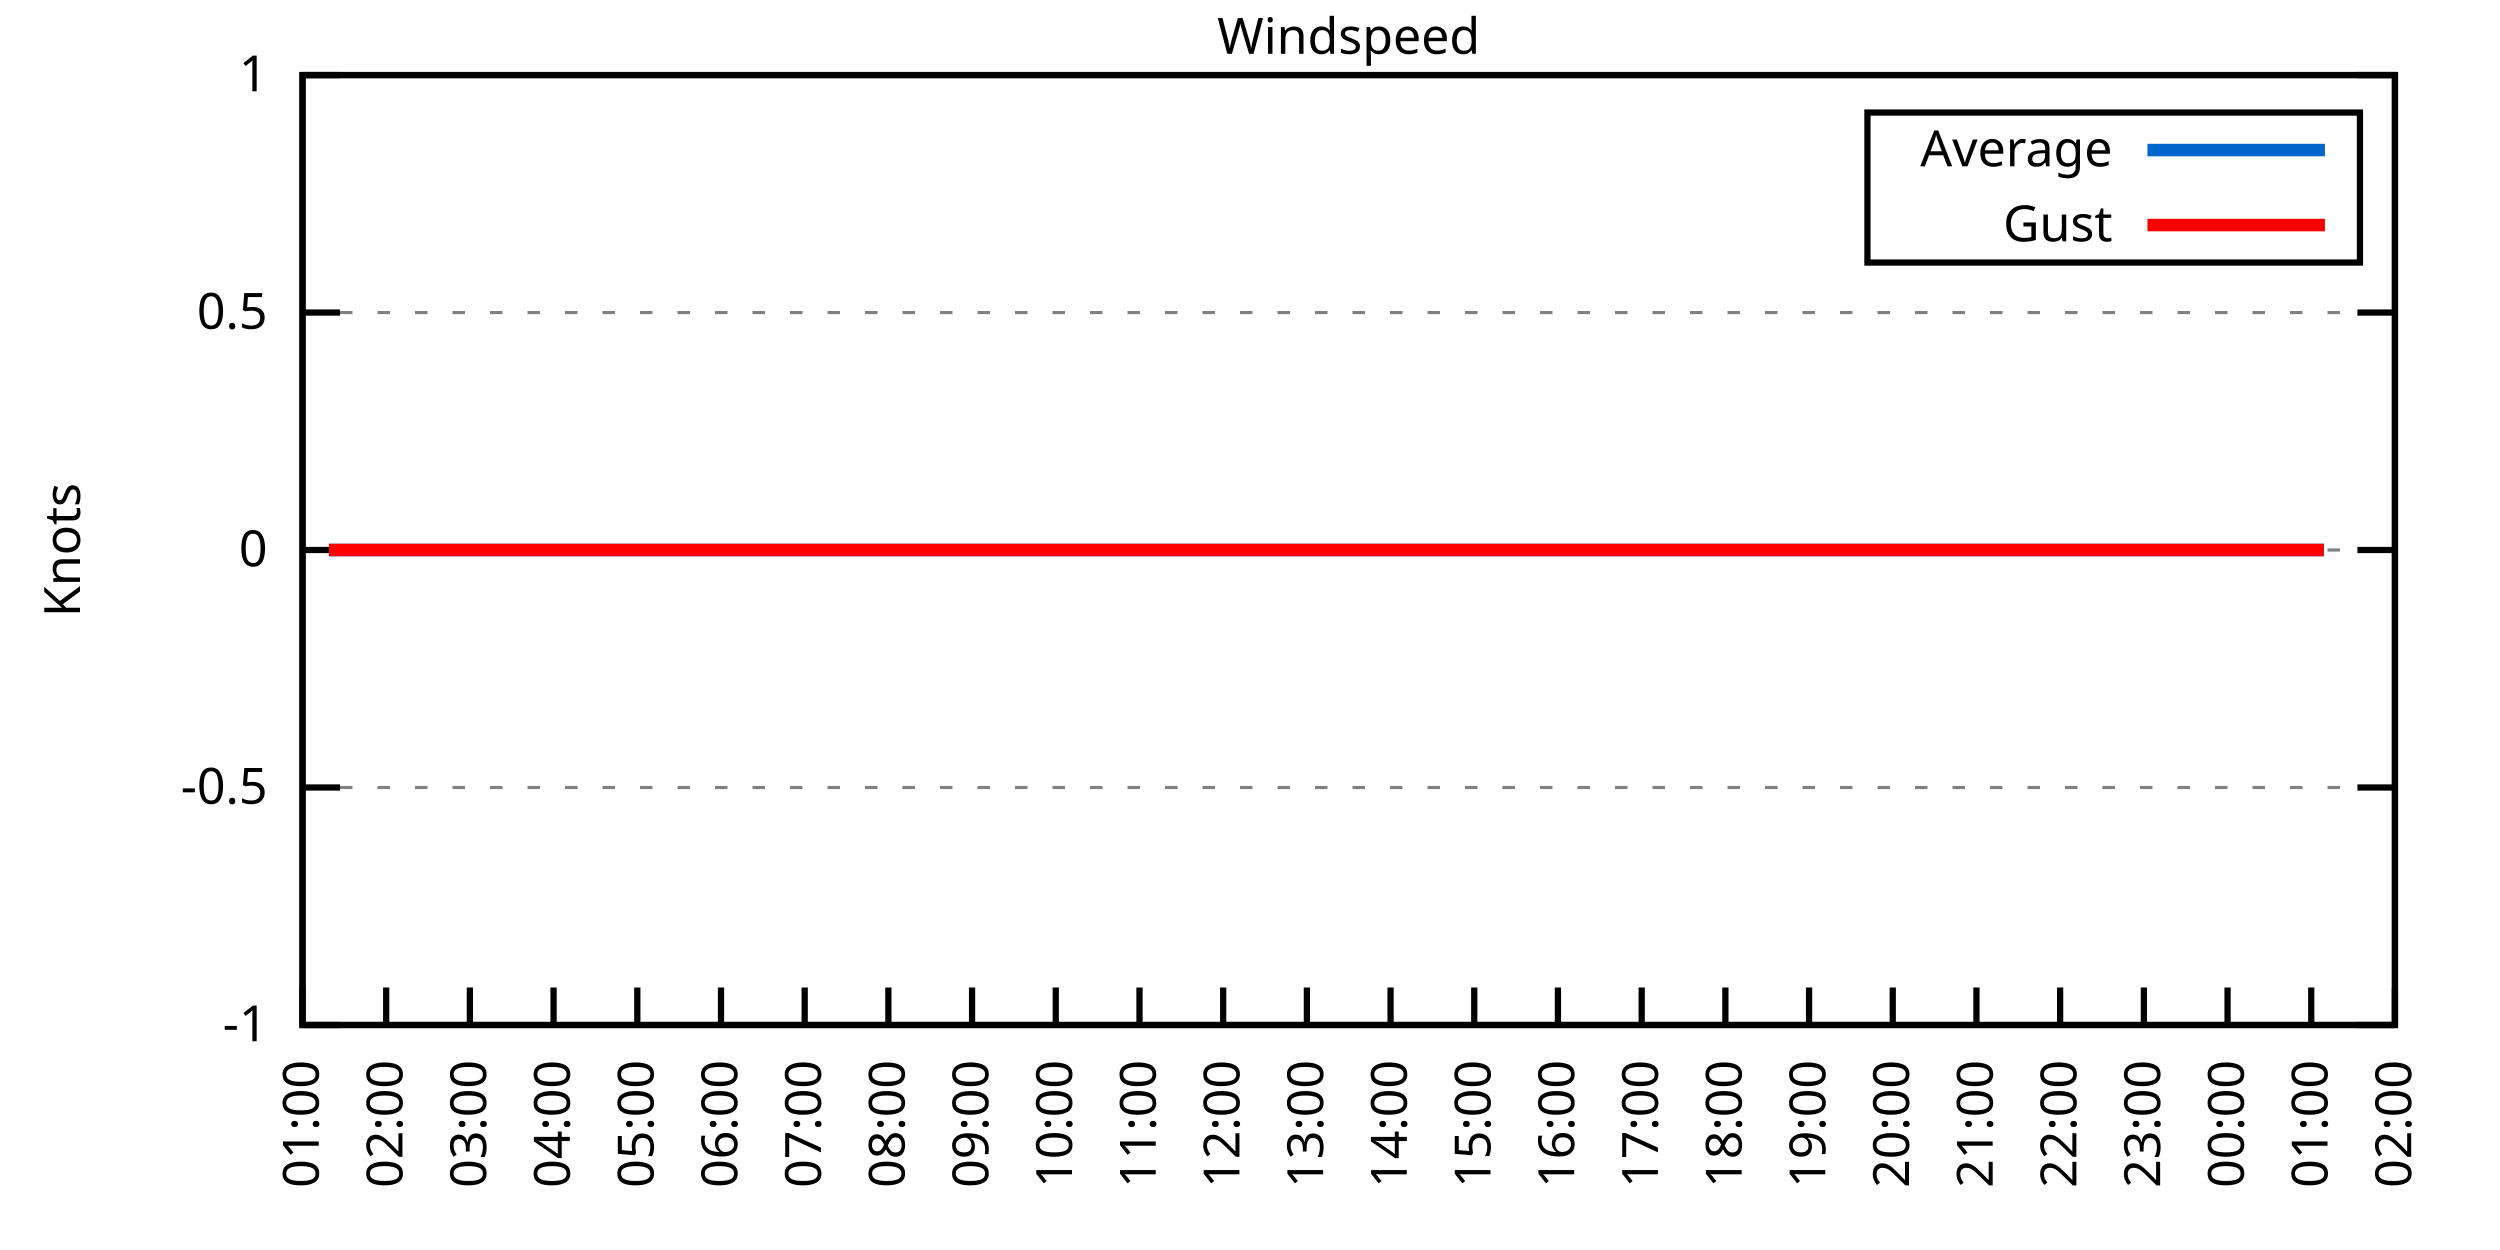
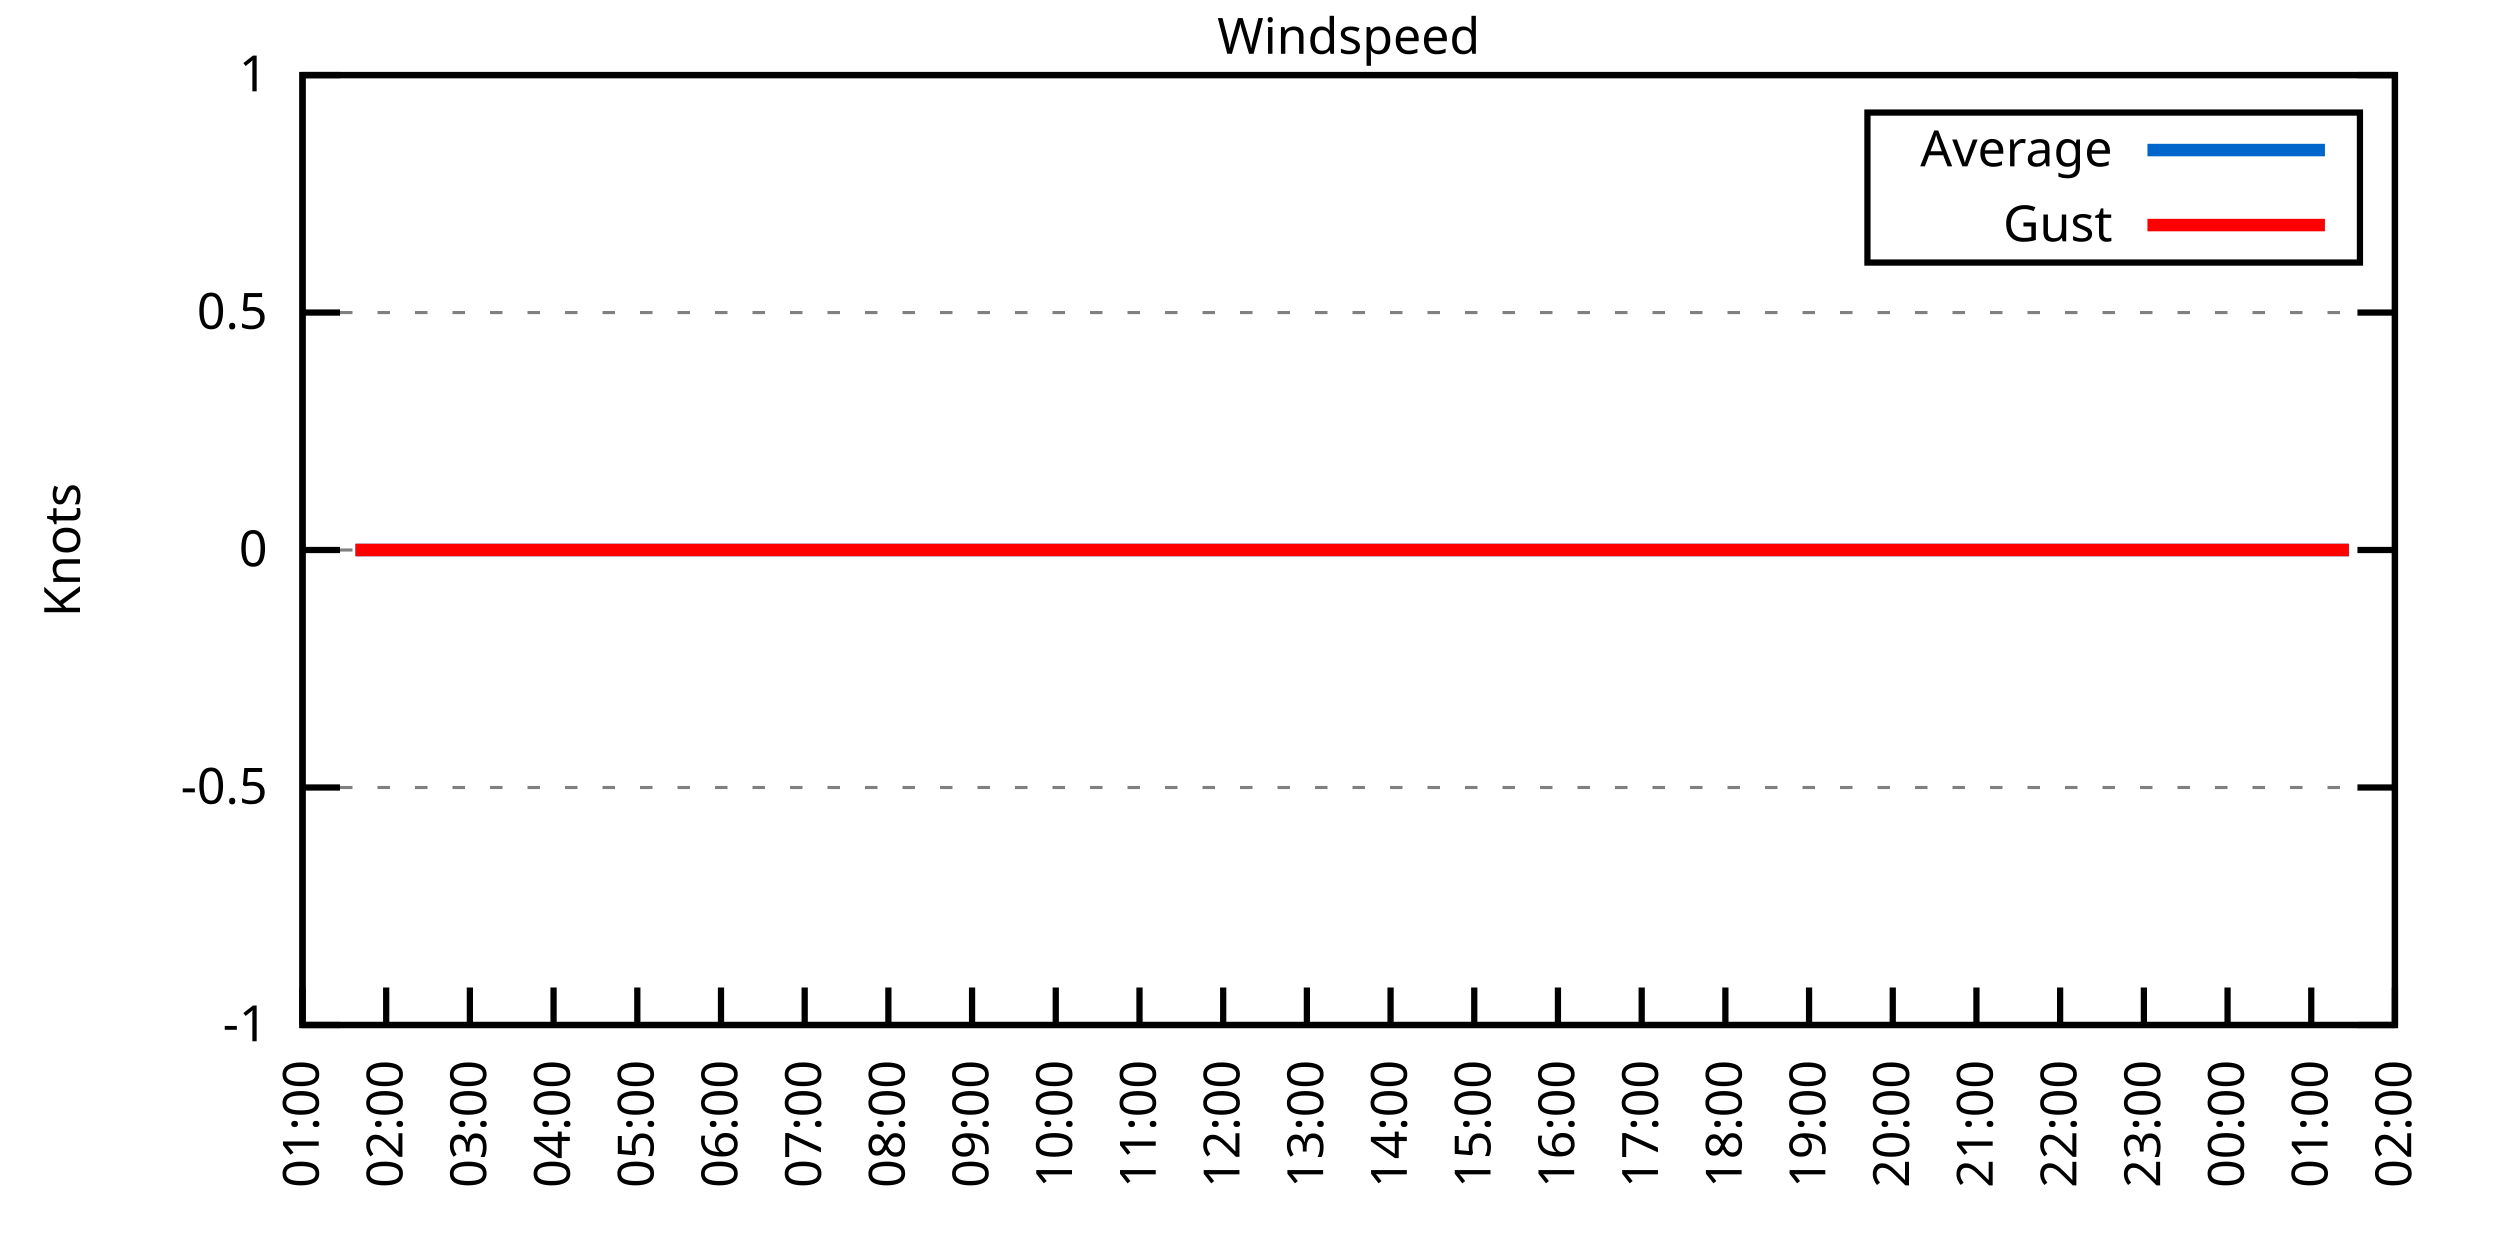
<svg xmlns="http://www.w3.org/2000/svg" xmlns:xlink="http://www.w3.org/1999/xlink" width="400" height="200" viewBox="0 0 400 200">
  <g id="gnuplot_canvas">
    <rect x="0" y="0" width="400" height="200" fill="none" />
    <defs>
      <circle id="gpDot" r="0.5" stroke-width="0.5" stroke="currentColor" />
      <path id="gpPt0" stroke-width="0.333" stroke="currentColor" d="M-1,0 h2 M0,-1 v2" />
      <path id="gpPt1" stroke-width="0.333" stroke="currentColor" d="M-1,-1 L1,1 M1,-1 L-1,1" />
      <path id="gpPt2" stroke-width="0.333" stroke="currentColor" d="M-1,0 L1,0 M0,-1 L0,1 M-1,-1 L1,1 M-1,1 L1,-1" />
      <rect id="gpPt3" stroke-width="0.333" stroke="currentColor" x="-1" y="-1" width="2" height="2" />
      <rect id="gpPt4" stroke-width="0.333" stroke="currentColor" fill="currentColor" x="-1" y="-1" width="2" height="2" />
      <circle id="gpPt5" stroke-width="0.333" stroke="currentColor" cx="0" cy="0" r="1" />
      <use xlink:href="#gpPt5" id="gpPt6" fill="currentColor" stroke="none" />
      <path id="gpPt7" stroke-width="0.333" stroke="currentColor" d="M0,-1.33 L-1.33,0.67 L1.33,0.67 z" />
      <use xlink:href="#gpPt7" id="gpPt8" fill="currentColor" stroke="none" />
      <use xlink:href="#gpPt7" id="gpPt9" stroke="currentColor" transform="rotate(180)" />
      <use xlink:href="#gpPt9" id="gpPt10" fill="currentColor" stroke="none" />
      <use xlink:href="#gpPt3" id="gpPt11" stroke="currentColor" transform="rotate(45)" />
      <use xlink:href="#gpPt11" id="gpPt12" fill="currentColor" stroke="none" />
      <path id="gpPt13" stroke-width="0.333" stroke="currentColor" d="M0,1.330 L1.265,0.411 L0.782,-1.067 L-0.782,-1.076 L-1.265,0.411 z" />
      <use xlink:href="#gpPt13" id="gpPt14" fill="currentColor" stroke="none" />
      <filter id="textbox" filterUnits="objectBoundingBox" x="0" y="0" height="1" width="1">
        <feFlood flood-color="white" flood-opacity="1" result="bgnd" />
        <feComposite in="SourceGraphic" in2="bgnd" operator="atop" />
      </filter>
      <filter id="greybox" filterUnits="objectBoundingBox" x="0" y="0" height="1" width="1">
        <feFlood flood-color="lightgrey" flood-opacity="1" result="grey" />
        <feComposite in="SourceGraphic" in2="grey" operator="atop" />
      </filter>
    </defs>
    <g fill="none" color="white" stroke="currentColor" stroke-width="1.00" stroke-linecap="butt" stroke-linejoin="miter">
</g>
    <g fill="none" color="black" stroke="currentColor" stroke-width="1.00" stroke-linecap="butt" stroke-linejoin="miter">
      <g stroke="none" shape-rendering="crispEdges">
        <polygon fill="rgb(255, 255, 255)" points="48.40,164.00 383.18,164.00 383.18,12.02 48.40,12.02 " />
      </g>
    </g>
    <g fill="none" color="black" stroke="currentColor" stroke-width="1.00" stroke-linecap="butt" stroke-linejoin="miter">
</g>
    <g fill="none" color="black" stroke="black" stroke-width="0.50" stroke-linecap="butt" stroke-linejoin="miter">
</g>
    <g fill="none" color="gray" stroke="currentColor" stroke-width="0.50" stroke-linecap="butt" stroke-linejoin="miter">
      <path stroke="gray" stroke-dasharray="2,4" class="gridline" d="M48.40,164.00 L383.19,164.00  " />
    </g>
    <g fill="none" color="gray" stroke="gray" stroke-width="1.00" stroke-linecap="butt" stroke-linejoin="miter">
</g>
    <g fill="none" color="black" stroke="currentColor" stroke-width="1.00" stroke-linecap="butt" stroke-linejoin="miter">
      <path stroke="black" d="M48.40,164.00 L54.40,164.00 M383.19,164.00 L377.19,164.00  " />
      <g transform="translate(42.80,166.60)" stroke="none" fill="black" font-family="Sans" font-size="8.00" text-anchor="end">
        <text>
          <tspan font-family="Sans">-1</tspan>
        </text>
      </g>
    </g>
    <g fill="none" color="black" stroke="currentColor" stroke-width="1.00" stroke-linecap="butt" stroke-linejoin="miter">
</g>
    <g fill="none" color="black" stroke="black" stroke-width="0.50" stroke-linecap="butt" stroke-linejoin="miter">
</g>
    <g fill="none" color="gray" stroke="currentColor" stroke-width="0.50" stroke-linecap="butt" stroke-linejoin="miter">
      <path stroke="gray" stroke-dasharray="2,4" class="gridline" d="M48.40,126.00 L383.19,126.00  " />
    </g>
    <g fill="none" color="gray" stroke="gray" stroke-width="1.00" stroke-linecap="butt" stroke-linejoin="miter">
</g>
    <g fill="none" color="black" stroke="currentColor" stroke-width="1.00" stroke-linecap="butt" stroke-linejoin="miter">
      <path stroke="black" d="M48.40,126.00 L54.40,126.00 M383.19,126.00 L377.19,126.00  " />
      <g transform="translate(42.80,128.60)" stroke="none" fill="black" font-family="Sans" font-size="8.00" text-anchor="end">
        <text>
          <tspan font-family="Sans">-0.5</tspan>
        </text>
      </g>
    </g>
    <g fill="none" color="black" stroke="currentColor" stroke-width="1.00" stroke-linecap="butt" stroke-linejoin="miter">
</g>
    <g fill="none" color="black" stroke="black" stroke-width="0.50" stroke-linecap="butt" stroke-linejoin="miter">
</g>
    <g fill="none" color="gray" stroke="currentColor" stroke-width="0.50" stroke-linecap="butt" stroke-linejoin="miter">
      <path stroke="gray" stroke-dasharray="2,4" class="gridline" d="M48.40,88.00 L383.19,88.00  " />
    </g>
    <g fill="none" color="gray" stroke="gray" stroke-width="1.00" stroke-linecap="butt" stroke-linejoin="miter">
</g>
    <g fill="none" color="black" stroke="currentColor" stroke-width="1.00" stroke-linecap="butt" stroke-linejoin="miter">
      <path stroke="black" d="M48.40,88.00 L54.40,88.00 M383.19,88.00 L377.19,88.00  " />
      <g transform="translate(42.80,90.60)" stroke="none" fill="black" font-family="Sans" font-size="8.00" text-anchor="end">
        <text>
          <tspan font-family="Sans"> 0</tspan>
        </text>
      </g>
    </g>
    <g fill="none" color="black" stroke="currentColor" stroke-width="1.00" stroke-linecap="butt" stroke-linejoin="miter">
</g>
    <g fill="none" color="black" stroke="black" stroke-width="0.50" stroke-linecap="butt" stroke-linejoin="miter">
</g>
    <g fill="none" color="gray" stroke="currentColor" stroke-width="0.50" stroke-linecap="butt" stroke-linejoin="miter">
      <path stroke="gray" stroke-dasharray="2,4" class="gridline" d="M48.40,50.01 L383.19,50.01  " />
    </g>
    <g fill="none" color="gray" stroke="gray" stroke-width="1.00" stroke-linecap="butt" stroke-linejoin="miter">
</g>
    <g fill="none" color="black" stroke="currentColor" stroke-width="1.00" stroke-linecap="butt" stroke-linejoin="miter">
      <path stroke="black" d="M48.40,50.01 L54.40,50.01 M383.19,50.01 L377.19,50.01  " />
      <g transform="translate(42.80,52.61)" stroke="none" fill="black" font-family="Sans" font-size="8.00" text-anchor="end">
        <text>
          <tspan font-family="Sans"> 0.5</tspan>
        </text>
      </g>
    </g>
    <g fill="none" color="black" stroke="currentColor" stroke-width="1.00" stroke-linecap="butt" stroke-linejoin="miter">
</g>
    <g fill="none" color="black" stroke="black" stroke-width="0.50" stroke-linecap="butt" stroke-linejoin="miter">
</g>
    <g fill="none" color="gray" stroke="currentColor" stroke-width="0.50" stroke-linecap="butt" stroke-linejoin="miter">
      <path stroke="gray" stroke-dasharray="2,4" class="gridline" d="M48.40,12.01 L383.19,12.01  " />
    </g>
    <g fill="none" color="gray" stroke="gray" stroke-width="1.00" stroke-linecap="butt" stroke-linejoin="miter">
</g>
    <g fill="none" color="black" stroke="currentColor" stroke-width="1.00" stroke-linecap="butt" stroke-linejoin="miter">
      <path stroke="black" d="M48.40,12.01 L54.40,12.01 M383.19,12.01 L377.19,12.01  " />
      <g transform="translate(42.80,14.61)" stroke="none" fill="black" font-family="Sans" font-size="8.00" text-anchor="end">
        <text>
          <tspan font-family="Sans"> 1</tspan>
        </text>
      </g>
    </g>
    <g fill="none" color="black" stroke="currentColor" stroke-width="1.00" stroke-linecap="butt" stroke-linejoin="miter">
      <path stroke="black" d="M48.40,164.00 L48.40,158.00  " />
      <g transform="translate(51.00,169.60) rotate(270.00)" stroke="none" fill="black" font-family="Sans" font-size="8.00" text-anchor="end">
        <text>
          <tspan font-family="Sans">01:00</tspan>
        </text>
      </g>
    </g>
    <g fill="none" color="black" stroke="currentColor" stroke-width="1.00" stroke-linecap="butt" stroke-linejoin="miter">
      <path stroke="black" d="M61.79,164.00 L61.79,158.00  " />
      <g transform="translate(64.39,169.60) rotate(270.00)" stroke="none" fill="black" font-family="Sans" font-size="8.00" text-anchor="end">
        <text>
          <tspan font-family="Sans">02:00</tspan>
        </text>
      </g>
    </g>
    <g fill="none" color="black" stroke="currentColor" stroke-width="1.00" stroke-linecap="butt" stroke-linejoin="miter">
      <path stroke="black" d="M75.18,164.00 L75.18,158.00  " />
      <g transform="translate(77.78,169.60) rotate(270.00)" stroke="none" fill="black" font-family="Sans" font-size="8.00" text-anchor="end">
        <text>
          <tspan font-family="Sans">03:00</tspan>
        </text>
      </g>
    </g>
    <g fill="none" color="black" stroke="currentColor" stroke-width="1.00" stroke-linecap="butt" stroke-linejoin="miter">
      <path stroke="black" d="M88.57,164.00 L88.57,158.00  " />
      <g transform="translate(91.17,169.60) rotate(270.00)" stroke="none" fill="black" font-family="Sans" font-size="8.00" text-anchor="end">
        <text>
          <tspan font-family="Sans">04:00</tspan>
        </text>
      </g>
    </g>
    <g fill="none" color="black" stroke="currentColor" stroke-width="1.00" stroke-linecap="butt" stroke-linejoin="miter">
      <path stroke="black" d="M101.97,164.00 L101.97,158.00  " />
      <g transform="translate(104.57,169.60) rotate(270.00)" stroke="none" fill="black" font-family="Sans" font-size="8.00" text-anchor="end">
        <text>
          <tspan font-family="Sans">05:00</tspan>
        </text>
      </g>
    </g>
    <g fill="none" color="black" stroke="currentColor" stroke-width="1.00" stroke-linecap="butt" stroke-linejoin="miter">
      <path stroke="black" d="M115.36,164.00 L115.36,158.00  " />
      <g transform="translate(117.96,169.60) rotate(270.00)" stroke="none" fill="black" font-family="Sans" font-size="8.00" text-anchor="end">
        <text>
          <tspan font-family="Sans">06:00</tspan>
        </text>
      </g>
    </g>
    <g fill="none" color="black" stroke="currentColor" stroke-width="1.00" stroke-linecap="butt" stroke-linejoin="miter">
      <path stroke="black" d="M128.75,164.00 L128.75,158.00  " />
      <g transform="translate(131.35,169.60) rotate(270.00)" stroke="none" fill="black" font-family="Sans" font-size="8.00" text-anchor="end">
        <text>
          <tspan font-family="Sans">07:00</tspan>
        </text>
      </g>
    </g>
    <g fill="none" color="black" stroke="currentColor" stroke-width="1.00" stroke-linecap="butt" stroke-linejoin="miter">
      <path stroke="black" d="M142.14,164.00 L142.14,158.00  " />
      <g transform="translate(144.74,169.60) rotate(270.00)" stroke="none" fill="black" font-family="Sans" font-size="8.00" text-anchor="end">
        <text>
          <tspan font-family="Sans">08:00</tspan>
        </text>
      </g>
    </g>
    <g fill="none" color="black" stroke="currentColor" stroke-width="1.00" stroke-linecap="butt" stroke-linejoin="miter">
      <path stroke="black" d="M155.53,164.00 L155.53,158.00  " />
      <g transform="translate(158.13,169.60) rotate(270.00)" stroke="none" fill="black" font-family="Sans" font-size="8.00" text-anchor="end">
        <text>
          <tspan font-family="Sans">09:00</tspan>
        </text>
      </g>
    </g>
    <g fill="none" color="black" stroke="currentColor" stroke-width="1.00" stroke-linecap="butt" stroke-linejoin="miter">
      <path stroke="black" d="M168.92,164.00 L168.92,158.00  " />
      <g transform="translate(171.52,169.60) rotate(270.00)" stroke="none" fill="black" font-family="Sans" font-size="8.00" text-anchor="end">
        <text>
          <tspan font-family="Sans">10:00</tspan>
        </text>
      </g>
    </g>
    <g fill="none" color="black" stroke="currentColor" stroke-width="1.00" stroke-linecap="butt" stroke-linejoin="miter">
      <path stroke="black" d="M182.32,164.00 L182.32,158.00  " />
      <g transform="translate(184.92,169.60) rotate(270.00)" stroke="none" fill="black" font-family="Sans" font-size="8.00" text-anchor="end">
        <text>
          <tspan font-family="Sans">11:00</tspan>
        </text>
      </g>
    </g>
    <g fill="none" color="black" stroke="currentColor" stroke-width="1.00" stroke-linecap="butt" stroke-linejoin="miter">
      <path stroke="black" d="M195.71,164.00 L195.71,158.00  " />
      <g transform="translate(198.31,169.60) rotate(270.00)" stroke="none" fill="black" font-family="Sans" font-size="8.00" text-anchor="end">
        <text>
          <tspan font-family="Sans">12:00</tspan>
        </text>
      </g>
    </g>
    <g fill="none" color="black" stroke="currentColor" stroke-width="1.00" stroke-linecap="butt" stroke-linejoin="miter">
      <path stroke="black" d="M209.10,164.00 L209.10,158.00  " />
      <g transform="translate(211.70,169.60) rotate(270.00)" stroke="none" fill="black" font-family="Sans" font-size="8.00" text-anchor="end">
        <text>
          <tspan font-family="Sans">13:00</tspan>
        </text>
      </g>
    </g>
    <g fill="none" color="black" stroke="currentColor" stroke-width="1.00" stroke-linecap="butt" stroke-linejoin="miter">
      <path stroke="black" d="M222.49,164.00 L222.49,158.00  " />
      <g transform="translate(225.09,169.60) rotate(270.00)" stroke="none" fill="black" font-family="Sans" font-size="8.00" text-anchor="end">
        <text>
          <tspan font-family="Sans">14:00</tspan>
        </text>
      </g>
    </g>
    <g fill="none" color="black" stroke="currentColor" stroke-width="1.00" stroke-linecap="butt" stroke-linejoin="miter">
      <path stroke="black" d="M235.88,164.00 L235.88,158.00  " />
      <g transform="translate(238.48,169.60) rotate(270.00)" stroke="none" fill="black" font-family="Sans" font-size="8.00" text-anchor="end">
        <text>
          <tspan font-family="Sans">15:00</tspan>
        </text>
      </g>
    </g>
    <g fill="none" color="black" stroke="currentColor" stroke-width="1.00" stroke-linecap="butt" stroke-linejoin="miter">
      <path stroke="black" d="M249.27,164.00 L249.27,158.00  " />
      <g transform="translate(251.87,169.60) rotate(270.00)" stroke="none" fill="black" font-family="Sans" font-size="8.00" text-anchor="end">
        <text>
          <tspan font-family="Sans">16:00</tspan>
        </text>
      </g>
    </g>
    <g fill="none" color="black" stroke="currentColor" stroke-width="1.00" stroke-linecap="butt" stroke-linejoin="miter">
      <path stroke="black" d="M262.67,164.00 L262.67,158.00  " />
      <g transform="translate(265.27,169.60) rotate(270.00)" stroke="none" fill="black" font-family="Sans" font-size="8.00" text-anchor="end">
        <text>
          <tspan font-family="Sans">17:00</tspan>
        </text>
      </g>
    </g>
    <g fill="none" color="black" stroke="currentColor" stroke-width="1.00" stroke-linecap="butt" stroke-linejoin="miter">
      <path stroke="black" d="M276.06,164.00 L276.06,158.00  " />
      <g transform="translate(278.66,169.60) rotate(270.00)" stroke="none" fill="black" font-family="Sans" font-size="8.00" text-anchor="end">
        <text>
          <tspan font-family="Sans">18:00</tspan>
        </text>
      </g>
    </g>
    <g fill="none" color="black" stroke="currentColor" stroke-width="1.00" stroke-linecap="butt" stroke-linejoin="miter">
      <path stroke="black" d="M289.45,164.00 L289.45,158.00  " />
      <g transform="translate(292.05,169.60) rotate(270.00)" stroke="none" fill="black" font-family="Sans" font-size="8.00" text-anchor="end">
        <text>
          <tspan font-family="Sans">19:00</tspan>
        </text>
      </g>
    </g>
    <g fill="none" color="black" stroke="currentColor" stroke-width="1.00" stroke-linecap="butt" stroke-linejoin="miter">
      <path stroke="black" d="M302.84,164.00 L302.84,158.00  " />
      <g transform="translate(305.44,169.60) rotate(270.00)" stroke="none" fill="black" font-family="Sans" font-size="8.00" text-anchor="end">
        <text>
          <tspan font-family="Sans">20:00</tspan>
        </text>
      </g>
    </g>
    <g fill="none" color="black" stroke="currentColor" stroke-width="1.00" stroke-linecap="butt" stroke-linejoin="miter">
      <path stroke="black" d="M316.23,164.00 L316.23,158.00  " />
      <g transform="translate(318.83,169.60) rotate(270.00)" stroke="none" fill="black" font-family="Sans" font-size="8.00" text-anchor="end">
        <text>
          <tspan font-family="Sans">21:00</tspan>
        </text>
      </g>
    </g>
    <g fill="none" color="black" stroke="currentColor" stroke-width="1.00" stroke-linecap="butt" stroke-linejoin="miter">
      <path stroke="black" d="M329.62,164.00 L329.62,158.00  " />
      <g transform="translate(332.22,169.60) rotate(270.00)" stroke="none" fill="black" font-family="Sans" font-size="8.00" text-anchor="end">
        <text>
          <tspan font-family="Sans">22:00</tspan>
        </text>
      </g>
    </g>
    <g fill="none" color="black" stroke="currentColor" stroke-width="1.00" stroke-linecap="butt" stroke-linejoin="miter">
      <path stroke="black" d="M343.02,164.00 L343.02,158.00  " />
      <g transform="translate(345.62,169.60) rotate(270.00)" stroke="none" fill="black" font-family="Sans" font-size="8.00" text-anchor="end">
        <text>
          <tspan font-family="Sans">23:00</tspan>
        </text>
      </g>
    </g>
    <g fill="none" color="black" stroke="currentColor" stroke-width="1.00" stroke-linecap="butt" stroke-linejoin="miter">
      <path stroke="black" d="M356.41,164.00 L356.41,158.00  " />
      <g transform="translate(359.01,169.60) rotate(270.00)" stroke="none" fill="black" font-family="Sans" font-size="8.00" text-anchor="end">
        <text>
          <tspan font-family="Sans">00:00</tspan>
        </text>
      </g>
    </g>
    <g fill="none" color="black" stroke="currentColor" stroke-width="1.00" stroke-linecap="butt" stroke-linejoin="miter">
      <path stroke="black" d="M369.80,164.00 L369.80,158.00  " />
      <g transform="translate(372.40,169.60) rotate(270.00)" stroke="none" fill="black" font-family="Sans" font-size="8.00" text-anchor="end">
        <text>
          <tspan font-family="Sans">01:00</tspan>
        </text>
      </g>
    </g>
    <g fill="none" color="black" stroke="currentColor" stroke-width="1.00" stroke-linecap="butt" stroke-linejoin="miter">
      <path stroke="black" d="M383.19,164.00 L383.19,158.00  " />
      <g transform="translate(385.79,169.60) rotate(270.00)" stroke="none" fill="black" font-family="Sans" font-size="8.00" text-anchor="end">
        <text>
          <tspan font-family="Sans">02:00</tspan>
        </text>
      </g>
    </g>
    <g fill="none" color="black" stroke="currentColor" stroke-width="1.00" stroke-linecap="butt" stroke-linejoin="miter">
</g>
    <g fill="none" color="black" stroke="currentColor" stroke-width="1.00" stroke-linecap="butt" stroke-linejoin="miter">
      <path stroke="black" d="M48.40,12.01 L48.40,164.00 L383.19,164.00 L383.19,12.01 L48.40,12.01 Z  " />
    </g>
    <g fill="none" color="black" stroke="currentColor" stroke-width="1.00" stroke-linecap="butt" stroke-linejoin="miter">
</g>
    <g fill="none" color="black" stroke="currentColor" stroke-width="1.00" stroke-linecap="butt" stroke-linejoin="miter">
      <path stroke="black" d="M298.79,42.01 L298.79,18.01 L377.59,18.01 L377.59,42.01 L298.79,42.01 Z  " />
    </g>
    <g id="Windspeed_plot_1">
      <g fill="none" color="white" stroke="black" stroke-width="2.00" stroke-linecap="butt" stroke-linejoin="miter">
</g>
      <g fill="none" color="black" stroke="currentColor" stroke-width="2.00" stroke-linecap="butt" stroke-linejoin="miter">
        <g transform="translate(337.99,26.61)" stroke="none" fill="black" font-family="Sans" font-size="8.00" text-anchor="end">
          <text>
            <tspan font-family="Sans">Average</tspan>
          </text>
        </g>
      </g>
      <g fill="none" color="black" stroke="currentColor" stroke-width="2.00" stroke-linecap="butt" stroke-linejoin="miter">
-         <path stroke="rgb(  0, 102, 204)" d="M343.59,24.01 L371.99,24.01 M52.64,88.00 L54.87,88.00 L56.88,88.00 L59.11,88.00 L61.35,88.00 L63.80,88.00   L66.03,88.00 L68.04,88.00 L70.27,88.00 L72.73,88.00 L74.96,88.00 L76.97,88.00 L79.42,88.00 L81.43,88.00   L83.89,88.00 L85.90,88.00 L88.13,88.00 L90.36,88.00 L92.82,88.00 L94.82,88.00 L97.28,88.00 L99.51,88.00   L101.74,88.00 L103.98,88.00 L105.98,88.00 L108.44,88.00 L110.67,88.00 L112.90,88.00 L115.13,88.00 L117.14,88.00   L119.60,88.00 L121.83,88.00 L123.84,88.00 L126.07,88.00 L128.53,88.00 L130.54,88.00 L132.99,88.00 L135.00,88.00   L137.45,88.00 L139.46,88.00 L141.69,88.00 L143.93,88.00 L146.38,88.00 L148.17,88.00 L150.85,88.00 L153.08,88.00   L155.31,88.00 L157.32,88.00 L159.77,88.00 L162.01,88.00 L164.24,88.00 L166.47,88.00 L168.48,88.00 L170.93,88.00   L172.94,88.00 L175.40,88.00 L177.63,88.00 L179.86,88.00 L182.09,88.00 L184.10,88.00 L186.33,88.00 L188.79,88.00   L190.80,88.00 L193.25,88.00 L195.26,88.00 L197.72,88.00 L199.50,88.00 L201.96,88.00 L204.19,88.00 L206.20,88.00   L208.65,88.00 L211.11,88.00 L213.34,88.00 L215.13,88.00 L217.58,88.00 L219.59,88.00 L222.04,88.00 L224.50,88.00   L226.51,88.00 L228.96,88.00 L230.97,88.00 L233.43,88.00 L235.66,88.00 L237.67,88.00 L240.12,88.00 L242.36,88.00   L244.14,88.00 L246.82,88.00 L248.60,88.00 L251.28,88.00 L253.51,88.00 L255.75,88.00 L257.98,88.00 L260.21,88.00   L262.44,88.00 L264.67,88.00 L266.46,88.00 L268.92,88.00 L271.15,88.00 L273.60,88.00 L275.39,88.00 L277.84,88.00   L280.30,88.00 L282.53,88.00 L284.76,88.00 L286.55,88.00 L289.23,88.00 L291.46,88.00 L293.69,88.00 L295.48,88.00   L297.93,88.00 L300.39,88.00 L302.62,88.00 L304.40,88.00 L307.08,88.00 L309.31,88.00 L311.32,88.00 L313.78,88.00   L316.01,88.00 L318.02,88.00 L320.25,88.00 L322.48,88.00 L324.94,88.00 L327.17,88.00 L329.40,88.00 L331.19,88.00   L333.64,88.00 L336.10,88.00 L337.88,88.00 L340.56,88.00 L342.35,88.00 L345.02,88.00 L347.26,88.00 L349.04,88.00   L351.50,88.00 L353.95,88.00 L356.18,88.00 L358.42,88.00 L360.20,88.00 L362.43,88.00 L364.66,88.00 L366.90,88.00   L369.35,88.00 L371.81,88.00  " />
+         <path stroke="rgb(  0, 102, 204)" d="M343.59,24.01 L371.99,24.01 M56.88,88.00 L59.11,88.00 L61.35,88.00 L63.80,88.00 L66.03,88.00 L68.04,88.00   L70.27,88.00 L72.73,88.00 L74.96,88.00 L76.97,88.00 L79.42,88.00 L81.43,88.00 L83.89,88.00 L85.90,88.00   L88.13,88.00 L90.36,88.00 L92.82,88.00 L94.82,88.00 L97.28,88.00 L99.51,88.00 L101.74,88.00 L103.98,88.00   L105.98,88.00 L108.44,88.00 L110.67,88.00 L112.90,88.00 L115.13,88.00 L117.14,88.00 L119.60,88.00 L121.83,88.00   L123.84,88.00 L126.07,88.00 L128.53,88.00 L130.54,88.00 L132.99,88.00 L135.00,88.00 L137.45,88.00 L139.46,88.00   L141.69,88.00 L143.93,88.00 L146.38,88.00 L148.17,88.00 L150.85,88.00 L153.08,88.00 L155.31,88.00 L157.32,88.00   L159.77,88.00 L162.01,88.00 L164.24,88.00 L166.47,88.00 L168.48,88.00 L170.93,88.00 L172.94,88.00 L175.40,88.00   L177.63,88.00 L179.86,88.00 L182.09,88.00 L184.10,88.00 L186.33,88.00 L188.79,88.00 L190.80,88.00 L193.25,88.00   L195.26,88.00 L197.72,88.00 L199.50,88.00 L201.96,88.00 L204.19,88.00 L206.20,88.00 L208.65,88.00 L211.11,88.00   L213.34,88.00 L215.13,88.00 L217.58,88.00 L219.59,88.00 L222.04,88.00 L224.50,88.00 L226.51,88.00 L228.96,88.00   L230.97,88.00 L233.43,88.00 L235.66,88.00 L237.67,88.00 L240.12,88.00 L242.36,88.00 L244.14,88.00 L246.82,88.00   L248.60,88.00 L251.28,88.00 L253.51,88.00 L255.75,88.00 L257.98,88.00 L260.21,88.00 L262.44,88.00 L264.67,88.00   L266.46,88.00 L268.92,88.00 L271.15,88.00 L273.60,88.00 L275.39,88.00 L277.84,88.00 L280.30,88.00 L282.53,88.00   L284.76,88.00 L286.55,88.00 L289.23,88.00 L291.46,88.00 L293.69,88.00 L295.48,88.00 L297.93,88.00 L300.39,88.00   L302.62,88.00 L304.40,88.00 L307.08,88.00 L309.31,88.00 L311.32,88.00 L313.78,88.00 L316.01,88.00 L318.02,88.00   L320.25,88.00 L322.48,88.00 L324.94,88.00 L327.17,88.00 L329.40,88.00 L331.19,88.00 L333.64,88.00 L336.10,88.00   L337.88,88.00 L340.56,88.00 L342.35,88.00 L345.02,88.00 L347.26,88.00 L349.04,88.00 L351.50,88.00 L353.95,88.00   L356.18,88.00 L358.42,88.00 L360.20,88.00 L362.43,88.00 L364.66,88.00 L366.90,88.00 L369.35,88.00 L371.81,88.00   L373.59,88.00 L375.82,88.00  " />
      </g>
    </g>
    <g id="Windspeed_plot_2">
      <g fill="none" color="black" stroke="currentColor" stroke-width="2.00" stroke-linecap="butt" stroke-linejoin="miter">
        <g transform="translate(337.99,38.61)" stroke="none" fill="black" font-family="Sans" font-size="8.00" text-anchor="end">
          <text>
            <tspan font-family="Sans">Gust</tspan>
          </text>
        </g>
      </g>
      <g fill="none" color="black" stroke="currentColor" stroke-width="2.00" stroke-linecap="butt" stroke-linejoin="miter">
-         <path stroke="rgb(255,   0,   0)" d="M343.59,36.01 L371.99,36.01 M52.64,88.00 L54.87,88.00 L56.88,88.00 L59.11,88.00 L61.35,88.00 L63.80,88.00   L66.03,88.00 L68.04,88.00 L70.27,88.00 L72.73,88.00 L74.96,88.00 L76.97,88.00 L79.42,88.00 L81.43,88.00   L83.89,88.00 L85.90,88.00 L88.13,88.00 L90.36,88.00 L92.82,88.00 L94.82,88.00 L97.28,88.00 L99.51,88.00   L101.74,88.00 L103.98,88.00 L105.98,88.00 L108.44,88.00 L110.67,88.00 L112.90,88.00 L115.13,88.00 L117.14,88.00   L119.60,88.00 L121.83,88.00 L123.84,88.00 L126.07,88.00 L128.53,88.00 L130.54,88.00 L132.99,88.00 L135.00,88.00   L137.45,88.00 L139.46,88.00 L141.69,88.00 L143.93,88.00 L146.38,88.00 L148.17,88.00 L150.85,88.00 L153.08,88.00   L155.31,88.00 L157.32,88.00 L159.77,88.00 L162.01,88.00 L164.24,88.00 L166.47,88.00 L168.48,88.00 L170.93,88.00   L172.94,88.00 L175.40,88.00 L177.63,88.00 L179.86,88.00 L182.09,88.00 L184.10,88.00 L186.33,88.00 L188.79,88.00   L190.80,88.00 L193.25,88.00 L195.26,88.00 L197.72,88.00 L199.50,88.00 L201.96,88.00 L204.19,88.00 L206.20,88.00   L208.65,88.00 L211.11,88.00 L213.34,88.00 L215.13,88.00 L217.58,88.00 L219.59,88.00 L222.04,88.00 L224.50,88.00   L226.51,88.00 L228.96,88.00 L230.97,88.00 L233.43,88.00 L235.66,88.00 L237.67,88.00 L240.12,88.00 L242.36,88.00   L244.14,88.00 L246.82,88.00 L248.60,88.00 L251.28,88.00 L253.51,88.00 L255.75,88.00 L257.98,88.00 L260.21,88.00   L262.44,88.00 L264.67,88.00 L266.46,88.00 L268.92,88.00 L271.15,88.00 L273.60,88.00 L275.39,88.00 L277.84,88.00   L280.30,88.00 L282.53,88.00 L284.76,88.00 L286.55,88.00 L289.23,88.00 L291.46,88.00 L293.69,88.00 L295.48,88.00   L297.93,88.00 L300.39,88.00 L302.62,88.00 L304.40,88.00 L307.08,88.00 L309.31,88.00 L311.32,88.00 L313.78,88.00   L316.01,88.00 L318.02,88.00 L320.25,88.00 L322.48,88.00 L324.94,88.00 L327.17,88.00 L329.40,88.00 L331.19,88.00   L333.64,88.00 L336.10,88.00 L337.88,88.00 L340.56,88.00 L342.35,88.00 L345.02,88.00 L347.26,88.00 L349.04,88.00   L351.50,88.00 L353.95,88.00 L356.18,88.00 L358.42,88.00 L360.20,88.00 L362.43,88.00 L364.66,88.00 L366.90,88.00   L369.35,88.00 L371.81,88.00  " />
+         <path stroke="rgb(255,   0,   0)" d="M343.59,36.01 L371.99,36.01 M56.88,88.00 L59.11,88.00 L61.35,88.00 L63.80,88.00 L66.03,88.00 L68.04,88.00   L70.27,88.00 L72.73,88.00 L74.96,88.00 L76.97,88.00 L79.42,88.00 L81.43,88.00 L83.89,88.00 L85.90,88.00   L88.13,88.00 L90.36,88.00 L92.82,88.00 L94.82,88.00 L97.28,88.00 L99.51,88.00 L101.74,88.00 L103.98,88.00   L105.98,88.00 L108.44,88.00 L110.67,88.00 L112.90,88.00 L115.13,88.00 L117.14,88.00 L119.60,88.00 L121.83,88.00   L123.84,88.00 L126.07,88.00 L128.53,88.00 L130.54,88.00 L132.99,88.00 L135.00,88.00 L137.45,88.00 L139.46,88.00   L141.69,88.00 L143.93,88.00 L146.38,88.00 L148.17,88.00 L150.85,88.00 L153.08,88.00 L155.31,88.00 L157.32,88.00   L159.77,88.00 L162.01,88.00 L164.24,88.00 L166.47,88.00 L168.48,88.00 L170.93,88.00 L172.94,88.00 L175.40,88.00   L177.63,88.00 L179.86,88.00 L182.09,88.00 L184.10,88.00 L186.33,88.00 L188.79,88.00 L190.80,88.00 L193.25,88.00   L195.26,88.00 L197.72,88.00 L199.50,88.00 L201.96,88.00 L204.19,88.00 L206.20,88.00 L208.65,88.00 L211.11,88.00   L213.34,88.00 L215.13,88.00 L217.58,88.00 L219.59,88.00 L222.04,88.00 L224.50,88.00 L226.51,88.00 L228.96,88.00   L230.97,88.00 L233.43,88.00 L235.66,88.00 L237.67,88.00 L240.12,88.00 L242.36,88.00 L244.14,88.00 L246.82,88.00   L248.60,88.00 L251.28,88.00 L253.51,88.00 L255.75,88.00 L257.98,88.00 L260.21,88.00 L262.44,88.00 L264.67,88.00   L266.46,88.00 L268.92,88.00 L271.15,88.00 L273.60,88.00 L275.39,88.00 L277.84,88.00 L280.30,88.00 L282.53,88.00   L284.76,88.00 L286.55,88.00 L289.23,88.00 L291.46,88.00 L293.69,88.00 L295.48,88.00 L297.93,88.00 L300.39,88.00   L302.62,88.00 L304.40,88.00 L307.08,88.00 L309.31,88.00 L311.32,88.00 L313.78,88.00 L316.01,88.00 L318.02,88.00   L320.25,88.00 L322.48,88.00 L324.94,88.00 L327.17,88.00 L329.40,88.00 L331.19,88.00 L333.64,88.00 L336.10,88.00   L337.88,88.00 L340.56,88.00 L342.35,88.00 L345.02,88.00 L347.26,88.00 L349.04,88.00 L351.50,88.00 L353.95,88.00   L356.18,88.00 L358.42,88.00 L360.20,88.00 L362.43,88.00 L364.66,88.00 L366.90,88.00 L369.35,88.00 L371.81,88.00   L373.59,88.00 L375.82,88.00  " />
      </g>
    </g>
    <g fill="none" color="black" stroke="currentColor" stroke-width="2.00" stroke-linecap="butt" stroke-linejoin="miter">
</g>
    <g fill="none" color="black" stroke="black" stroke-width="1.00" stroke-linecap="butt" stroke-linejoin="miter">
</g>
    <g fill="none" color="black" stroke="currentColor" stroke-width="1.00" stroke-linecap="butt" stroke-linejoin="miter">
      <path stroke="black" d="M48.40,12.01 L48.40,164.00 L383.19,164.00 L383.19,12.01 L48.40,12.01 Z  " />
      <g transform="translate(12.80,88.01) rotate(270.00)" stroke="none" fill="black" font-family="Sans" font-size="8.00" text-anchor="middle">
        <text>
          <tspan font-family="Sans">Knots</tspan>
        </text>
      </g>
    </g>
    <g fill="none" color="black" stroke="currentColor" stroke-width="1.00" stroke-linecap="butt" stroke-linejoin="miter">
</g>
    <g fill="none" color="black" stroke="currentColor" stroke-width="1.00" stroke-linecap="butt" stroke-linejoin="miter">
      <g transform="translate(215.79,8.61)" stroke="none" fill="black" font-family="Sans" font-size="8.00" text-anchor="middle">
        <text>
          <tspan font-family="Sans">Windspeed</tspan>
        </text>
      </g>
    </g>
    <g fill="none" color="black" stroke="currentColor" stroke-width="1.00" stroke-linecap="butt" stroke-linejoin="miter">
</g>
  </g>
</svg>
